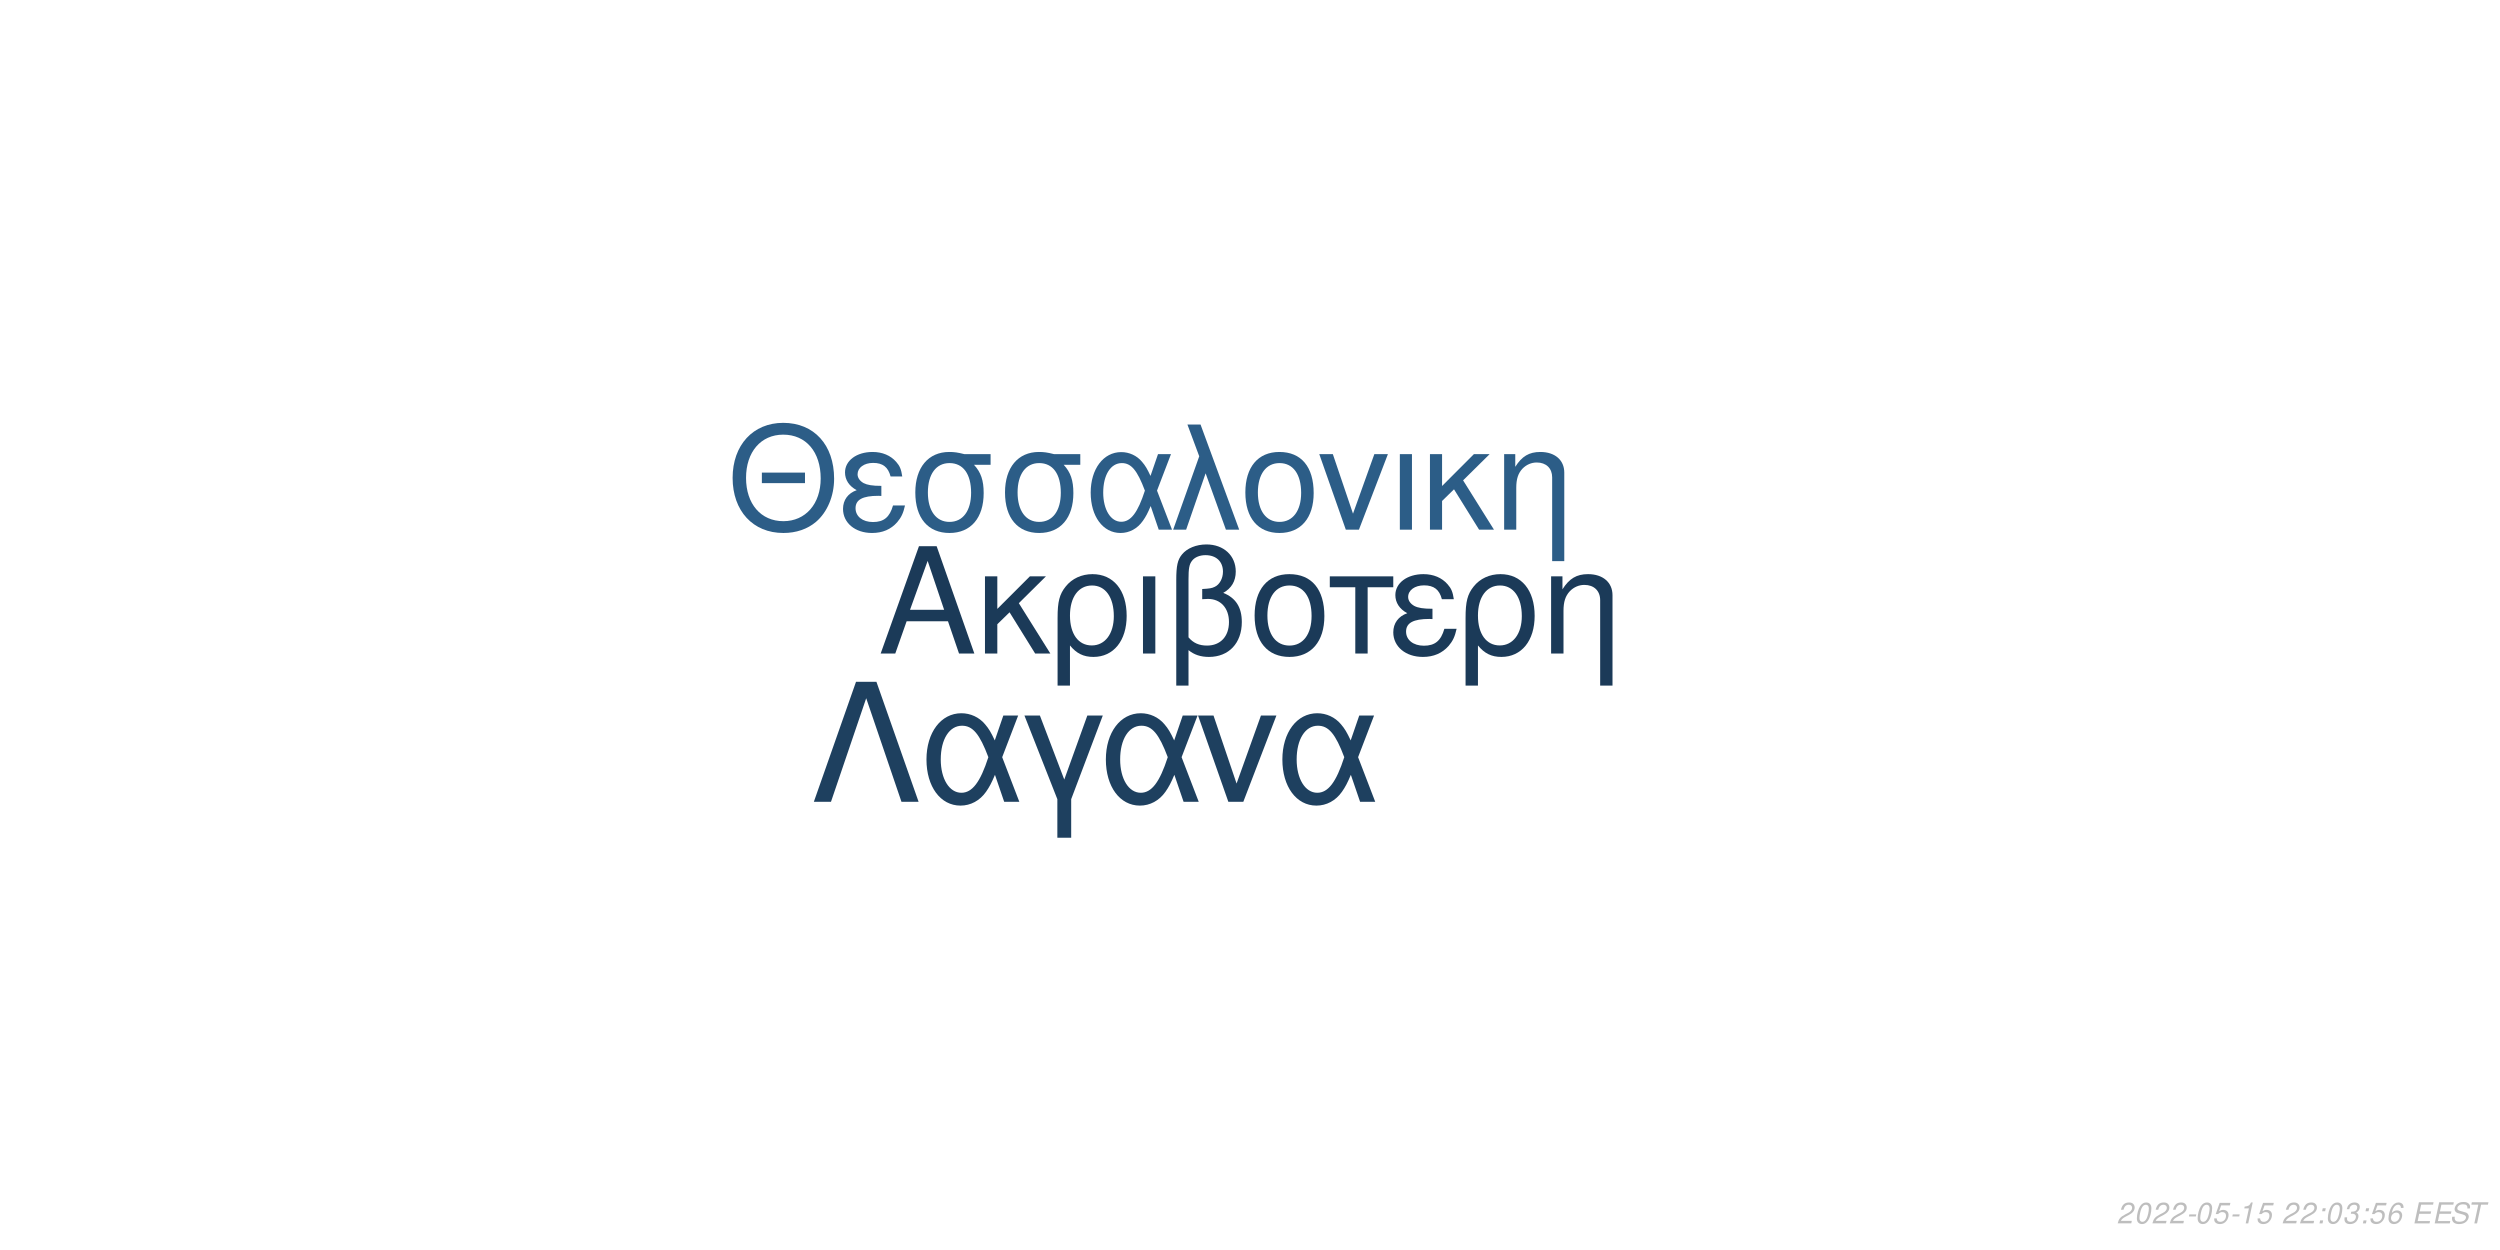
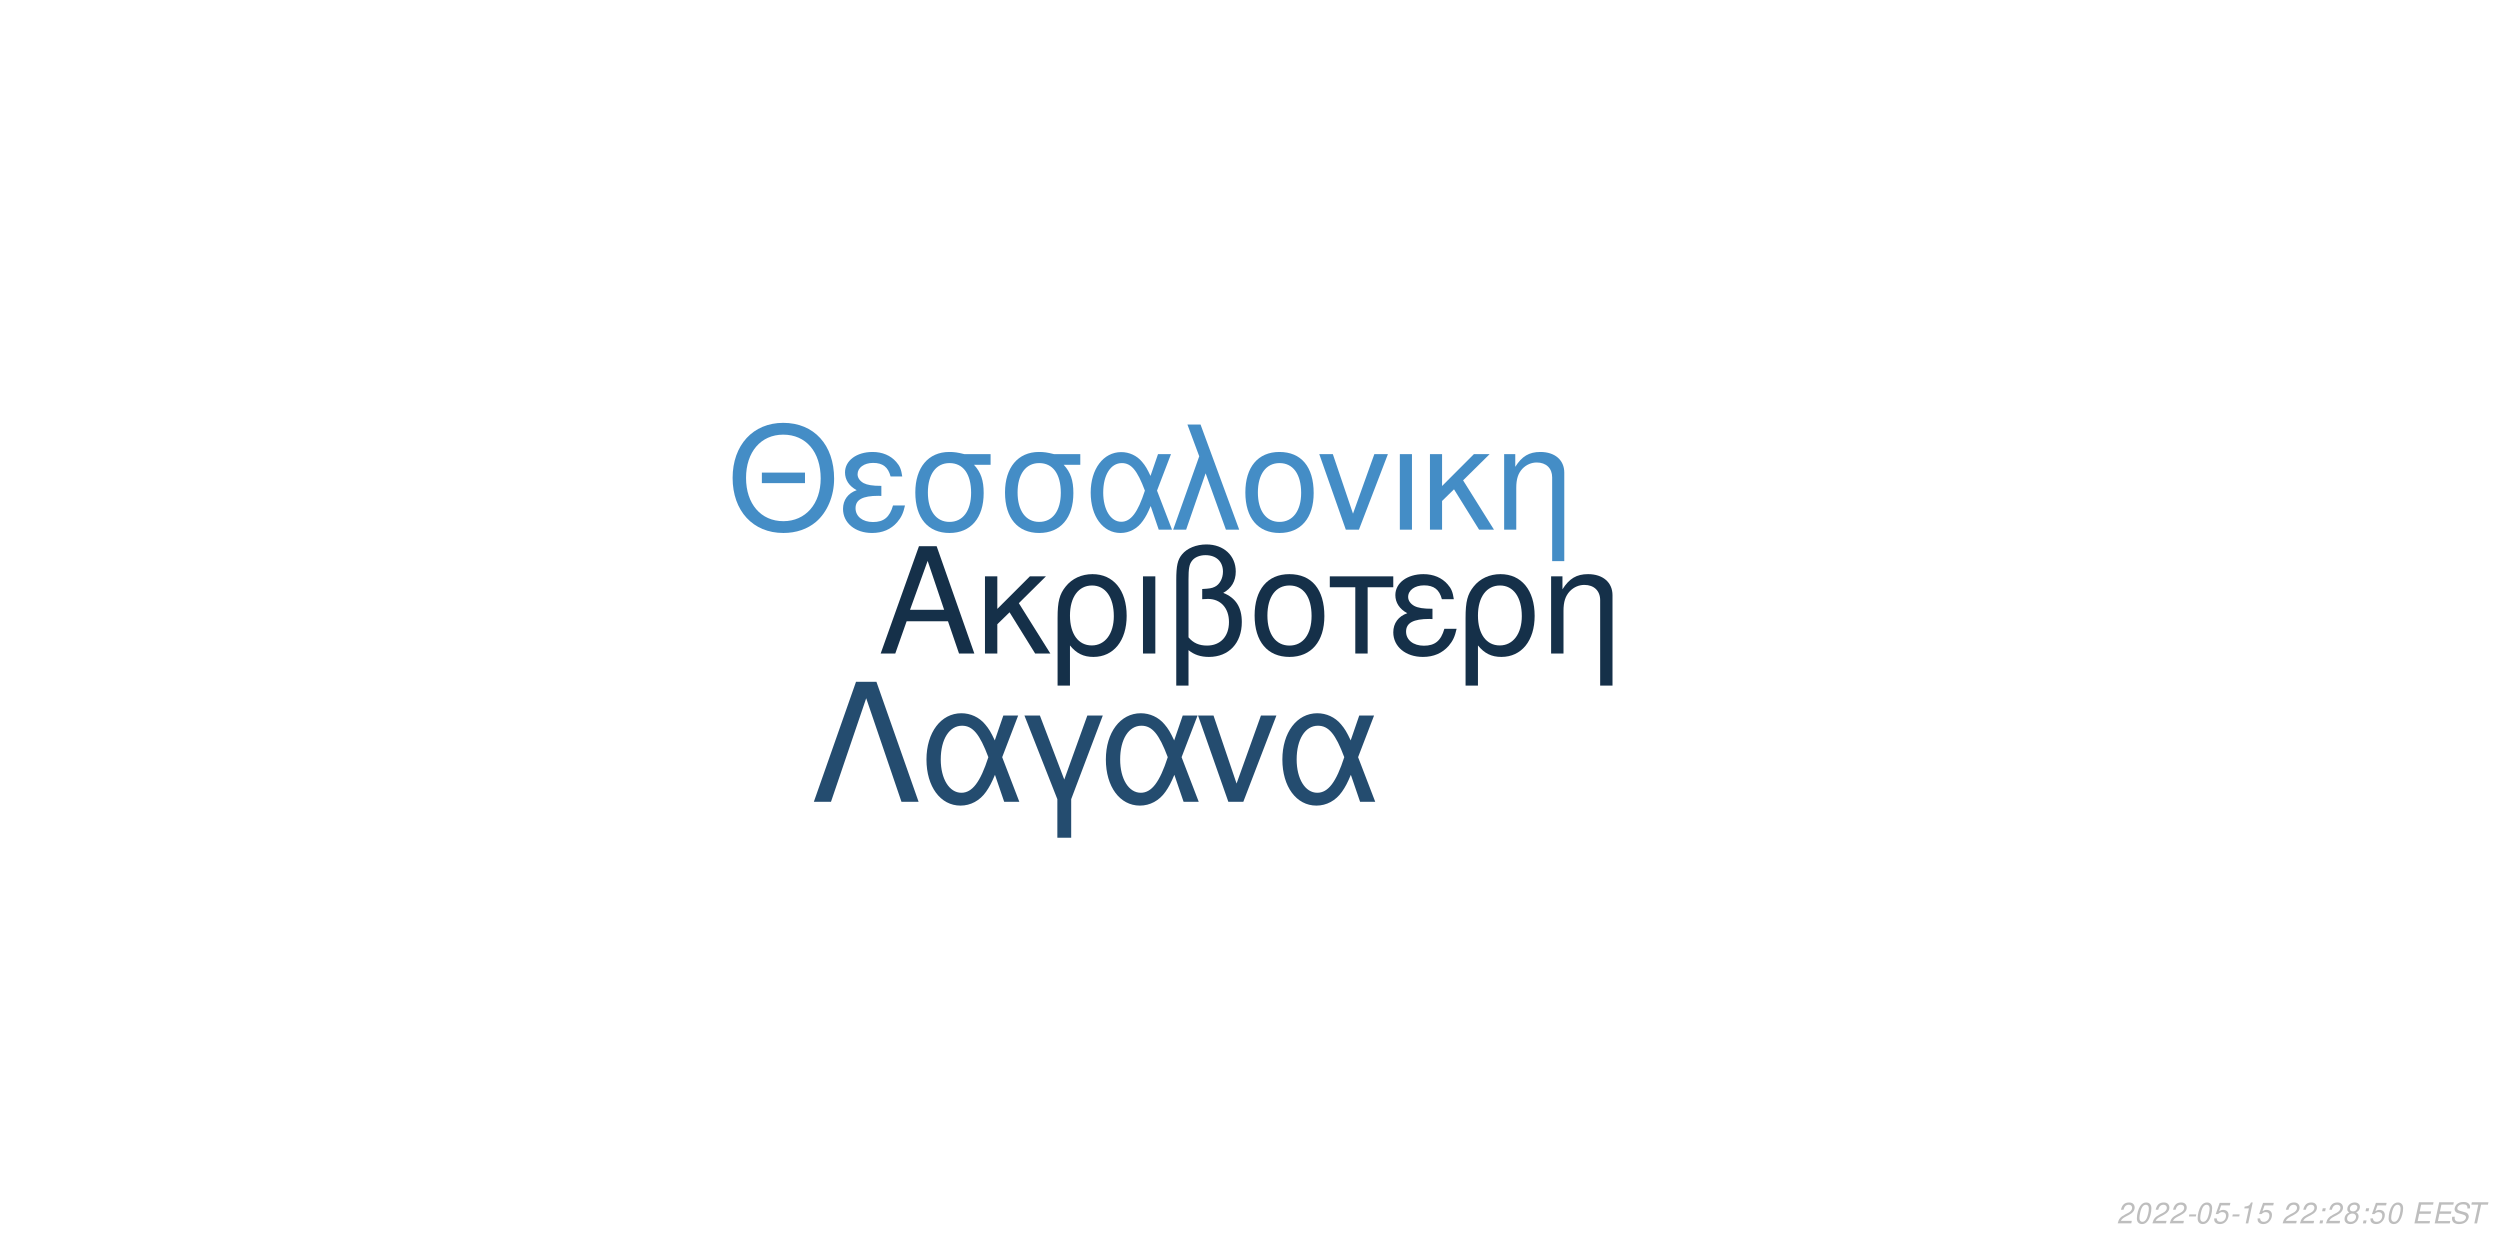
<svg xmlns="http://www.w3.org/2000/svg" xmlns:xlink="http://www.w3.org/1999/xlink" width="864pt" height="432pt" viewBox="0 0 864 432" version="1.1">
  <defs>
    <g>
      <symbol overflow="visible" id="glyph0-0">
        <path style="stroke:none;" d="" />
      </symbol>
      <symbol overflow="visible" id="glyph0-1">
        <path style="stroke:none;" d="M 24.125 -11.141 L 27.938 0 L 33.234 0 L 20.203 -37.094 L 14.094 -37.094 L 0.859 0 L 5.906 0 L 9.828 -11.141 Z M 22.797 -15.109 L 11 -15.109 L 17.094 -32.016 Z M 22.797 -15.109 " />
      </symbol>
      <symbol overflow="visible" id="glyph0-2">
        <path style="stroke:none;" d="M 7.172 -15.422 L 7.172 -26.672 L 2.906 -26.672 L 2.906 0 L 7.172 0 L 7.172 -10.125 L 11.406 -14.25 L 20.25 0 L 25.5 0 L 14.609 -17.406 L 23.969 -26.672 L 18.422 -26.672 Z M 7.172 -15.422 " />
      </symbol>
      <symbol overflow="visible" id="glyph0-3">
        <path style="stroke:none;" d="M 3 11.094 L 7.281 11.094 L 7.281 -2.797 C 9.516 -0.047 11.953 1.172 15.375 1.172 C 22.344 1.172 26.875 -4.422 26.875 -13.031 C 26.875 -21.891 22.297 -27.438 15.062 -27.438 C 11.297 -27.438 7.984 -25.906 5.797 -23.156 C 3.672 -20.516 3 -17.969 3 -12.359 Z M 14.906 -23.516 C 19.547 -23.516 22.438 -19.438 22.438 -12.922 C 22.438 -6.812 19.391 -2.797 14.812 -2.797 C 10.172 -2.797 7.281 -6.766 7.281 -13.125 C 7.281 -19.484 10.234 -23.516 14.906 -23.516 Z M 14.906 -23.516 " />
      </symbol>
      <symbol overflow="visible" id="glyph0-4">
        <path style="stroke:none;" d="M 3.516 0 L 7.781 0 L 7.781 -26.672 L 3.516 -26.672 Z M 3.516 0 " />
      </symbol>
      <symbol overflow="visible" id="glyph0-5">
        <path style="stroke:none;" d="M 4.016 11.094 L 8.25 11.094 L 8.25 -1.172 C 10.172 0.406 12.422 1.172 15.312 1.172 C 22.188 1.172 26.672 -3.609 26.672 -10.891 C 26.672 -15.984 24.578 -19.234 20.25 -20.969 C 23.109 -22.547 24.578 -25.031 24.578 -28.344 C 24.578 -33.844 20.406 -37.703 14.453 -37.703 C 10.938 -37.703 7.734 -36.391 6 -34.25 C 4.484 -32.422 4.016 -30.328 4.016 -25.391 Z M 8.25 -25.656 C 8.25 -29.359 8.5 -30.844 9.469 -32.062 C 10.375 -33.281 12.156 -34 14.094 -34 C 17.812 -34 20.156 -31.812 20.156 -28.297 C 20.156 -25.953 18.984 -23.812 17.297 -23.047 C 16.281 -22.547 15.469 -22.438 12.984 -22.297 L 12.984 -18.781 C 13.734 -18.828 14.344 -18.875 14.969 -18.875 C 19.344 -18.875 22.234 -15.719 22.234 -10.891 C 22.234 -5.906 19.281 -2.75 14.656 -2.75 C 11.953 -2.75 9.922 -3.609 8.25 -5.594 Z M 8.25 -25.656 " />
      </symbol>
      <symbol overflow="visible" id="glyph0-6">
        <path style="stroke:none;" d="M 14.094 -27.438 C 6.562 -27.438 2.094 -22.094 2.094 -13.125 C 2.094 -4.125 6.562 1.172 14.141 1.172 C 21.672 1.172 26.203 -4.172 26.203 -12.922 C 26.203 -22.188 21.828 -27.438 14.094 -27.438 Z M 14.141 -23.516 C 18.938 -23.516 21.781 -19.594 21.781 -12.984 C 21.781 -6.672 18.828 -2.75 14.141 -2.75 C 9.422 -2.75 6.516 -6.672 6.516 -13.125 C 6.516 -19.594 9.422 -23.516 14.141 -23.516 Z M 14.141 -23.516 " />
      </symbol>
      <symbol overflow="visible" id="glyph0-7">
        <path style="stroke:none;" d="M 7.891 0 L 12.156 0 L 12.156 -22.906 L 21.016 -22.906 L 21.016 -26.672 L -0.922 -26.672 L -0.922 -22.906 L 7.891 -22.906 Z M 7.891 0 " />
      </symbol>
      <symbol overflow="visible" id="glyph0-8">
        <path style="stroke:none;" d="M 14.562 -15.469 C 11.344 -15.469 9.562 -15.781 8.297 -16.438 C 6.922 -17.203 6.156 -18.328 6.156 -19.547 C 6.156 -21.891 8.453 -23.562 11.656 -23.562 C 15.062 -23.562 16.953 -22.094 17.812 -18.781 L 21.938 -18.781 C 21.578 -21.266 21.062 -22.5 19.797 -23.922 C 17.812 -26.203 14.906 -27.438 11.453 -27.438 C 5.797 -27.438 1.734 -24.375 1.734 -20.203 C 1.734 -17.609 3.156 -15.375 5.859 -13.938 C 2.797 -12.875 1.016 -10.484 1.016 -7.328 C 1.016 -2.391 5.297 1.172 11.25 1.172 C 14.969 1.172 17.906 -0.109 20.156 -2.641 C 21.578 -4.328 22.297 -5.797 22.906 -8.547 L 18.672 -8.547 C 17.5 -4.422 15.422 -2.703 11.609 -2.703 C 7.938 -2.703 5.438 -4.688 5.438 -7.578 C 5.438 -10.578 7.938 -11.953 13.484 -11.953 C 13.641 -11.953 14.094 -11.953 14.562 -11.906 Z M 14.562 -15.469 " />
      </symbol>
      <symbol overflow="visible" id="glyph0-9">
        <path style="stroke:none;" d="M 3.562 -26.672 L 3.562 0 L 7.844 0 L 7.844 -14.703 C 7.844 -17.906 8.5 -19.891 10.031 -21.531 C 11.406 -22.953 13.188 -23.719 15.062 -23.719 C 18.375 -23.719 20.516 -21.672 20.516 -18.469 L 20.516 11.094 L 24.781 11.094 L 24.781 -20.156 C 24.781 -24.578 21.469 -27.438 16.328 -27.438 C 12.359 -27.438 9.828 -25.906 7.484 -22.188 L 7.484 -26.672 Z M 3.562 -26.672 " />
      </symbol>
      <symbol overflow="visible" id="glyph1-0">
        <path style="stroke:none;" d="" />
      </symbol>
      <symbol overflow="visible" id="glyph1-1">
        <path style="stroke:none;" d="M 26.859 -19.734 L 11.953 -19.734 L 11.953 -16.094 L 26.859 -16.094 Z M 19.328 -36.922 C 8.922 -36.922 1.844 -29.25 1.844 -17.891 C 1.844 -6.484 8.875 1.141 19.391 1.141 C 23.812 1.141 27.703 -0.203 30.641 -2.688 C 34.578 -6.031 36.922 -11.656 36.922 -17.594 C 36.922 -29.297 30 -36.922 19.328 -36.922 Z M 19.328 -32.844 C 27.203 -32.844 32.281 -26.906 32.281 -17.688 C 32.281 -8.922 27.062 -2.938 19.391 -2.938 C 11.609 -2.938 6.484 -8.922 6.484 -17.891 C 6.484 -26.859 11.609 -32.844 19.328 -32.844 Z M 19.328 -32.844 " />
      </symbol>
      <symbol overflow="visible" id="glyph1-2">
        <path style="stroke:none;" d="M 14.25 -15.141 C 11.109 -15.141 9.375 -15.453 8.125 -16.094 C 6.781 -16.844 6.031 -17.938 6.031 -19.141 C 6.031 -21.422 8.266 -23.078 11.406 -23.078 C 14.75 -23.078 16.594 -21.625 17.438 -18.391 L 21.469 -18.391 C 21.125 -20.828 20.625 -22.031 19.391 -23.422 C 17.438 -25.656 14.594 -26.859 11.219 -26.859 C 5.688 -26.859 1.688 -23.875 1.688 -19.781 C 1.688 -17.234 3.094 -15.047 5.734 -13.656 C 2.734 -12.609 1 -10.266 1 -7.172 C 1 -2.344 5.188 1.141 11.016 1.141 C 14.656 1.141 17.547 -0.094 19.734 -2.594 C 21.125 -4.234 21.828 -5.688 22.422 -8.375 L 18.281 -8.375 C 17.141 -4.328 15.094 -2.641 11.359 -2.641 C 7.766 -2.641 5.328 -4.578 5.328 -7.422 C 5.328 -10.359 7.766 -11.703 13.203 -11.703 C 13.359 -11.703 13.797 -11.703 14.25 -11.656 Z M 14.25 -15.141 " />
      </symbol>
      <symbol overflow="visible" id="glyph1-3">
        <path style="stroke:none;" d="M 29 -26.109 L 19.938 -26.109 C 17.594 -26.703 16.438 -26.859 14.703 -26.859 C 7.469 -26.859 2.984 -21.469 2.984 -12.859 C 2.984 -4.031 7.375 1.141 14.797 1.141 C 22.172 1.141 26.609 -4.078 26.609 -12.656 C 26.609 -17.047 25.656 -19.828 23.266 -22.422 L 29 -22.422 Z M 14.797 -23.016 C 19.531 -23.016 22.266 -19.234 22.266 -12.75 C 22.266 -6.531 19.438 -2.688 14.797 -2.688 C 10.172 -2.688 7.328 -6.531 7.328 -12.859 C 7.328 -19.188 10.172 -23.016 14.797 -23.016 Z M 14.797 -23.016 " />
      </symbol>
      <symbol overflow="visible" id="glyph1-4">
        <path style="stroke:none;" d="M 29.344 -26.109 L 24.859 -26.109 L 22.266 -18.578 C 21.125 -21.031 20.484 -22.125 19.328 -23.469 C 17.547 -25.609 14.906 -26.812 12.156 -26.812 C 5.984 -26.812 1.594 -20.984 1.594 -12.812 C 1.594 -4.578 5.828 1.141 11.906 1.141 C 14.953 1.141 17.734 -0.344 19.625 -3.047 C 20.672 -4.531 21.281 -5.688 22.328 -8.172 L 25.109 0 L 29.703 0 L 24.516 -13.5 Z M 20.328 -13.5 C 17.891 -5.922 15.453 -2.734 12.156 -2.734 C 8.516 -2.734 5.922 -6.922 5.922 -12.812 C 5.922 -18.938 8.516 -23.016 12.359 -23.016 C 15.594 -23.016 17.688 -20.531 20.328 -13.5 Z M 20.328 -13.5 " />
      </symbol>
      <symbol overflow="visible" id="glyph1-5">
        <path style="stroke:none;" d="M 1.094 0 L 5.578 0 L 12.312 -19.484 L 19.328 0 L 23.922 0 L 10.562 -36.328 L 6.031 -36.328 L 10.109 -25.359 Z M 1.094 0 " />
      </symbol>
      <symbol overflow="visible" id="glyph1-6">
        <path style="stroke:none;" d="M 13.797 -26.859 C 6.422 -26.859 2.047 -21.625 2.047 -12.859 C 2.047 -4.031 6.422 1.141 13.859 1.141 C 21.234 1.141 25.656 -4.078 25.656 -12.656 C 25.656 -21.719 21.375 -26.859 13.797 -26.859 Z M 13.859 -23.016 C 18.531 -23.016 21.328 -19.188 21.328 -12.703 C 21.328 -6.531 18.438 -2.688 13.859 -2.688 C 9.219 -2.688 6.375 -6.531 6.375 -12.859 C 6.375 -19.188 9.219 -23.016 13.859 -23.016 Z M 13.859 -23.016 " />
      </symbol>
      <symbol overflow="visible" id="glyph1-7">
        <path style="stroke:none;" d="M 14.297 0 L 24.312 -26.109 L 19.625 -26.109 L 12.25 -5.531 L 5.281 -26.109 L 0.594 -26.109 L 9.766 0 Z M 14.297 0 " />
      </symbol>
      <symbol overflow="visible" id="glyph1-8">
        <path style="stroke:none;" d="M 3.438 0 L 7.625 0 L 7.625 -26.109 L 3.438 -26.109 Z M 3.438 0 " />
      </symbol>
      <symbol overflow="visible" id="glyph1-9">
        <path style="stroke:none;" d="M 7.031 -15.094 L 7.031 -26.109 L 2.844 -26.109 L 2.844 0 L 7.031 0 L 7.031 -9.922 L 11.156 -13.953 L 19.828 0 L 24.969 0 L 14.297 -17.047 L 23.469 -26.109 L 18.031 -26.109 Z M 7.031 -15.094 " />
      </symbol>
      <symbol overflow="visible" id="glyph1-10">
        <path style="stroke:none;" d="M 3.484 -26.109 L 3.484 0 L 7.672 0 L 7.672 -14.406 C 7.672 -17.547 8.328 -19.484 9.812 -21.078 C 11.156 -22.469 12.906 -23.219 14.75 -23.219 C 17.984 -23.219 20.078 -21.234 20.078 -18.094 L 20.078 10.859 L 24.266 10.859 L 24.266 -19.734 C 24.266 -24.062 21.031 -26.859 16 -26.859 C 12.109 -26.859 9.609 -25.359 7.328 -21.719 L 7.328 -26.109 Z M 3.484 -26.109 " />
      </symbol>
      <symbol overflow="visible" id="glyph2-0">
        <path style="stroke:none;" d="" />
      </symbol>
      <symbol overflow="visible" id="glyph2-1">
        <path style="stroke:none;" d="M 22.531 -41.484 L 15.484 -41.484 L 0.906 0 L 6.828 0 L 19 -35.797 L 31.188 0 L 37.109 0 Z M 22.531 -41.484 " />
      </symbol>
      <symbol overflow="visible" id="glyph2-2">
        <path style="stroke:none;" d="M 33.516 -29.812 L 28.391 -29.812 L 25.438 -21.219 C 24.125 -24.016 23.391 -25.266 22.078 -26.797 C 20.031 -29.25 17.016 -30.609 13.891 -30.609 C 6.828 -30.609 1.828 -23.953 1.828 -14.625 C 1.828 -5.234 6.656 1.312 13.594 1.312 C 17.078 1.312 20.266 -0.391 22.422 -3.469 C 23.609 -5.172 24.297 -6.484 25.5 -9.328 L 28.688 0 L 33.922 0 L 28 -15.422 Z M 23.219 -15.422 C 20.422 -6.766 17.641 -3.125 13.891 -3.125 C 9.734 -3.125 6.766 -7.906 6.766 -14.625 C 6.766 -21.625 9.734 -26.297 14.109 -26.297 C 17.812 -26.297 20.203 -23.453 23.219 -15.422 Z M 23.219 -15.422 " />
      </symbol>
      <symbol overflow="visible" id="glyph2-3">
        <path style="stroke:none;" d="M 12.062 12.406 L 16.844 12.406 L 16.844 -0.906 L 27.766 -29.812 L 22.422 -29.812 L 14.453 -7.688 L 6.031 -29.812 L 0.688 -29.812 L 12.062 -0.906 Z M 12.062 12.406 " />
      </symbol>
      <symbol overflow="visible" id="glyph2-4">
        <path style="stroke:none;" d="M 16.328 0 L 27.766 -29.812 L 22.422 -29.812 L 14 -6.312 L 6.031 -29.812 L 0.688 -29.812 L 11.156 0 Z M 16.328 0 " />
      </symbol>
      <symbol overflow="visible" id="glyph3-0">
        <path style="stroke:none;" d="" />
      </symbol>
      <symbol overflow="visible" id="glyph3-1">
        <path style="stroke:none;" d="M 5.234 -0.875 L 1.469 -0.875 C 1.641 -1.375 2.203 -1.891 3.109 -2.344 L 4.234 -2.938 C 5.562 -3.625 6.219 -4.469 6.219 -5.484 C 6.219 -5.938 6.062 -6.359 5.797 -6.656 C 5.469 -7.047 4.984 -7.234 4.312 -7.234 C 2.766 -7.234 1.891 -6.453 1.484 -4.734 L 2.375 -4.734 C 2.484 -5.188 2.609 -5.484 2.797 -5.75 C 3.094 -6.203 3.609 -6.453 4.188 -6.453 C 4.891 -6.453 5.344 -6.031 5.344 -5.375 C 5.344 -4.703 4.859 -4.094 4.016 -3.656 L 2.984 -3.125 C 1.234 -2.188 0.797 -1.656 0.344 -0.016 L 5.047 -0.016 Z M 5.234 -0.875 " />
      </symbol>
      <symbol overflow="visible" id="glyph3-2">
        <path style="stroke:none;" d="M 4.203 -7.234 C 3.375 -7.234 2.688 -6.812 2.125 -5.984 C 1.484 -5.047 0.984 -3.188 0.984 -1.734 C 0.984 -1.109 1.172 -0.562 1.484 -0.266 C 1.797 0.047 2.281 0.234 2.766 0.234 C 3.625 0.234 4.281 -0.156 4.859 -1.016 C 5.516 -1.953 6 -3.797 6 -5.266 C 6 -6.5 5.328 -7.234 4.203 -7.234 Z M 4.094 -6.453 C 4.734 -6.453 5.125 -5.984 5.125 -5.156 C 5.125 -4.203 4.781 -2.625 4.406 -1.812 C 3.984 -0.938 3.516 -0.547 2.875 -0.547 C 2.25 -0.547 1.875 -1.031 1.875 -1.828 C 1.875 -2.797 2.203 -4.344 2.594 -5.203 C 2.984 -6.047 3.453 -6.453 4.094 -6.453 Z M 4.094 -6.453 " />
      </symbol>
      <symbol overflow="visible" id="glyph3-3">
        <path style="stroke:none;" d="M 3.516 -3.125 L 1.125 -3.125 L 0.969 -2.406 L 3.359 -2.406 Z M 3.516 -3.125 " />
      </symbol>
      <symbol overflow="visible" id="glyph3-4">
        <path style="stroke:none;" d="M 6.297 -7.094 L 2.594 -7.094 L 1.234 -3.234 L 2.047 -3.234 C 2.656 -3.766 2.938 -3.906 3.531 -3.906 C 4.328 -3.906 4.797 -3.453 4.797 -2.688 C 4.797 -1.438 3.969 -0.547 2.828 -0.547 C 2.031 -0.547 1.609 -0.938 1.578 -1.734 L 0.703 -1.734 L 0.703 -1.516 C 0.703 -0.938 0.844 -0.547 1.188 -0.266 C 1.562 0.062 2.078 0.234 2.703 0.234 C 3.656 0.234 4.391 -0.156 4.984 -0.922 C 5.422 -1.5 5.672 -2.234 5.672 -2.953 C 5.672 -4 4.938 -4.672 3.812 -4.672 C 3.328 -4.672 2.906 -4.547 2.406 -4.234 L 3.109 -6.219 L 6.109 -6.219 Z M 6.297 -7.094 " />
      </symbol>
      <symbol overflow="visible" id="glyph3-5">
        <path style="stroke:none;" d="M 3.703 -5.188 L 2.594 0 L 3.469 0 L 5.016 -7.234 L 4.438 -7.234 C 3.906 -6.156 3.688 -6.016 2.234 -5.812 L 2.109 -5.188 Z M 3.703 -5.188 " />
      </symbol>
      <symbol overflow="visible" id="glyph3-6">
        <path style="stroke:none;" d="" />
      </symbol>
      <symbol overflow="visible" id="glyph3-7">
        <path style="stroke:none;" d="M 2.359 -1.031 L 1.312 -1.031 L 1.094 0 L 2.141 0 Z M 3.266 -5.234 L 2.219 -5.234 L 2 -4.203 L 3.047 -4.203 Z M 3.266 -5.234 " />
      </symbol>
      <symbol overflow="visible" id="glyph3-8">
-         <path style="stroke:none;" d="M 2.922 -3.312 C 3.125 -3.344 3.234 -3.344 3.375 -3.344 C 4.203 -3.344 4.688 -3 4.688 -2.406 C 4.688 -1.312 3.906 -0.547 2.781 -0.547 C 2.047 -0.547 1.594 -0.938 1.594 -1.562 C 1.594 -1.719 1.609 -1.844 1.656 -2.094 L 0.766 -2.094 C 0.734 -1.797 0.719 -1.641 0.719 -1.469 C 0.719 -0.375 1.406 0.234 2.641 0.234 C 3.547 0.234 4.297 -0.078 4.812 -0.656 C 5.266 -1.156 5.562 -1.875 5.562 -2.547 C 5.562 -3.125 5.344 -3.453 4.797 -3.734 C 5.641 -4.234 6.016 -4.844 6.016 -5.734 C 6.016 -6.656 5.312 -7.234 4.203 -7.234 C 3.375 -7.234 2.672 -6.938 2.188 -6.375 C 1.891 -6.031 1.703 -5.641 1.516 -4.906 L 2.391 -4.906 C 2.5 -5.359 2.594 -5.594 2.734 -5.812 C 3.047 -6.234 3.516 -6.453 4.078 -6.453 C 4.734 -6.453 5.141 -6.125 5.141 -5.578 C 5.141 -5.188 5.016 -4.797 4.797 -4.547 C 4.516 -4.234 4 -4.062 3.266 -4.062 L 3.078 -4.062 Z M 2.922 -3.312 " />
+         <path style="stroke:none;" d="M 4.766 -3.797 C 5.078 -3.969 5.234 -4.078 5.438 -4.234 C 5.812 -4.594 6.062 -5.172 6.062 -5.734 C 6.062 -6.625 5.344 -7.234 4.266 -7.234 C 2.812 -7.234 1.703 -6.219 1.703 -4.875 C 1.703 -4.406 1.875 -4.125 2.359 -3.812 C 1.297 -3.312 0.75 -2.516 0.75 -1.469 C 0.75 -0.438 1.547 0.234 2.812 0.234 C 3.656 0.234 4.359 -0.094 4.938 -0.734 C 5.359 -1.234 5.609 -1.859 5.609 -2.438 C 5.609 -3.047 5.312 -3.516 4.766 -3.797 Z M 4.109 -6.453 C 4.797 -6.453 5.188 -6.125 5.188 -5.578 C 5.188 -5.266 5.062 -4.922 4.859 -4.672 C 4.562 -4.312 4.188 -4.156 3.656 -4.156 C 2.984 -4.156 2.594 -4.453 2.594 -4.984 C 2.594 -5.859 3.203 -6.453 4.109 -6.453 Z M 3.453 -3.406 C 4.234 -3.406 4.734 -2.984 4.734 -2.312 C 4.734 -1.312 3.922 -0.547 2.875 -0.547 C 2.125 -0.547 1.625 -0.969 1.625 -1.625 C 1.625 -2.609 2.438 -3.406 3.453 -3.406 Z M 3.453 -3.406 " />
      </symbol>
      <symbol overflow="visible" id="glyph3-9">
-         <path style="stroke:none;" d="M 6.125 -5.344 L 6.141 -5.625 C 6.141 -6.609 5.453 -7.234 4.391 -7.234 C 3.438 -7.234 2.641 -6.719 2.016 -5.703 C 1.422 -4.781 0.938 -2.953 0.938 -1.688 C 0.938 -0.516 1.688 0.234 2.859 0.234 C 3.703 0.234 4.438 -0.156 5 -0.875 C 5.406 -1.422 5.672 -2.156 5.672 -2.766 C 5.672 -3.812 4.969 -4.5 3.906 -4.5 C 3.234 -4.5 2.672 -4.234 2.094 -3.625 C 2.406 -5.375 3.234 -6.453 4.25 -6.453 C 4.703 -6.453 5.062 -6.234 5.172 -5.844 C 5.203 -5.719 5.234 -5.578 5.25 -5.344 Z M 3.656 -3.734 C 4.344 -3.734 4.797 -3.281 4.797 -2.625 C 4.797 -1.469 3.984 -0.547 2.984 -0.547 C 2.297 -0.547 1.812 -1.047 1.812 -1.766 C 1.812 -2.859 2.625 -3.734 3.656 -3.734 Z M 3.656 -3.734 " />
+         <path style="stroke:none;" d="M 2.547 -3.312 L 6.5 -3.312 L 6.688 -4.141 L 2.719 -4.141 L 3.219 -6.469 L 7.344 -6.469 L 7.516 -7.297 L 2.453 -7.297 L 0.906 0 L 6.125 0 L 6.297 -0.812 L 2.016 -0.812 Z M 2.547 -3.312 " />
      </symbol>
      <symbol overflow="visible" id="glyph3-10">
-         <path style="stroke:none;" d="M 2.547 -3.312 L 6.5 -3.312 L 6.688 -4.141 L 2.719 -4.141 L 3.219 -6.469 L 7.344 -6.469 L 7.516 -7.297 L 2.453 -7.297 L 0.906 0 L 6.125 0 L 6.297 -0.812 L 2.016 -0.812 Z M 2.547 -3.312 " />
+         <path style="stroke:none;" d="M 7.062 -5.156 C 7.125 -5.438 7.141 -5.562 7.141 -5.703 C 7.141 -6.156 6.938 -6.594 6.594 -6.891 C 6.188 -7.25 5.656 -7.406 4.875 -7.406 C 3.844 -7.406 3.047 -7.125 2.5 -6.562 C 2.094 -6.141 1.781 -5.438 1.781 -4.922 C 1.781 -4.297 2.219 -3.766 2.891 -3.562 L 4.594 -3.094 C 5.406 -2.859 5.734 -2.578 5.734 -2.094 C 5.734 -1.781 5.547 -1.406 5.266 -1.141 C 4.844 -0.766 4.266 -0.578 3.453 -0.578 C 2.328 -0.578 1.812 -0.984 1.812 -1.906 C 1.812 -2.047 1.812 -2.125 1.844 -2.312 L 0.984 -2.312 C 0.906 -2.062 0.891 -1.906 0.891 -1.688 C 0.891 -0.484 1.797 0.234 3.297 0.234 C 4.359 0.234 5.234 -0.062 5.812 -0.609 C 6.344 -1.078 6.688 -1.797 6.688 -2.375 C 6.688 -2.641 6.609 -2.906 6.453 -3.156 C 6.234 -3.5 5.938 -3.703 5.469 -3.828 L 3.75 -4.312 C 2.984 -4.547 2.734 -4.734 2.734 -5.188 C 2.734 -5.547 2.875 -5.844 3.188 -6.109 C 3.547 -6.438 4.031 -6.594 4.703 -6.594 C 5.266 -6.594 5.688 -6.484 5.906 -6.297 C 6.094 -6.125 6.219 -5.797 6.219 -5.516 C 6.219 -5.422 6.203 -5.344 6.188 -5.156 Z M 7.062 -5.156 " />
      </symbol>
      <symbol overflow="visible" id="glyph3-11">
-         <path style="stroke:none;" d="M 7.062 -5.156 C 7.125 -5.438 7.141 -5.562 7.141 -5.703 C 7.141 -6.156 6.938 -6.594 6.594 -6.891 C 6.188 -7.25 5.656 -7.406 4.875 -7.406 C 3.844 -7.406 3.047 -7.125 2.5 -6.562 C 2.094 -6.141 1.781 -5.438 1.781 -4.922 C 1.781 -4.297 2.219 -3.766 2.891 -3.562 L 4.594 -3.094 C 5.406 -2.859 5.734 -2.578 5.734 -2.094 C 5.734 -1.781 5.547 -1.406 5.266 -1.141 C 4.844 -0.766 4.266 -0.578 3.453 -0.578 C 2.328 -0.578 1.812 -0.984 1.812 -1.906 C 1.812 -2.047 1.812 -2.125 1.844 -2.312 L 0.984 -2.312 C 0.906 -2.062 0.891 -1.906 0.891 -1.688 C 0.891 -0.484 1.797 0.234 3.297 0.234 C 4.359 0.234 5.234 -0.062 5.812 -0.609 C 6.344 -1.078 6.688 -1.797 6.688 -2.375 C 6.688 -2.641 6.609 -2.906 6.453 -3.156 C 6.234 -3.5 5.938 -3.703 5.469 -3.828 L 3.75 -4.312 C 2.984 -4.547 2.734 -4.734 2.734 -5.188 C 2.734 -5.547 2.875 -5.844 3.188 -6.109 C 3.547 -6.438 4.031 -6.594 4.703 -6.594 C 5.266 -6.594 5.688 -6.484 5.906 -6.297 C 6.094 -6.125 6.219 -5.797 6.219 -5.516 C 6.219 -5.422 6.203 -5.344 6.188 -5.156 Z M 7.062 -5.156 " />
-       </symbol>
-       <symbol overflow="visible" id="glyph3-12">
        <path style="stroke:none;" d="M 4.938 -6.469 L 7.312 -6.469 L 7.484 -7.297 L 1.75 -7.297 L 1.578 -6.469 L 3.984 -6.469 L 2.609 0 L 3.547 0 Z M 4.938 -6.469 " />
      </symbol>
    </g>
  </defs>
  <g id="surface1">
    <rect x="0" y="0" width="864" height="432" style="fill:rgb(100%,100%,100%);fill-opacity:1;stroke:none;" />
-     <g style="fill:rgb(10.588%,22.745%,34.51%);fill-opacity:1;">
+     <g style="fill:rgb(8.235%,18.824%,28.627%);fill-opacity:1;">
      <use xlink:href="#glyph0-1" x="303.5" y="225.861" />
      <use xlink:href="#glyph0-2" x="337.5" y="225.861" />
      <use xlink:href="#glyph0-3" x="362.5" y="225.861" />
      <use xlink:href="#glyph0-4" x="391.5" y="225.861" />
      <use xlink:href="#glyph0-5" x="402.5" y="225.861" />
      <use xlink:href="#glyph0-6" x="431.5" y="225.861" />
      <use xlink:href="#glyph0-7" x="460.5" y="225.861" />
      <use xlink:href="#glyph0-8" x="480.5" y="225.861" />
      <use xlink:href="#glyph0-3" x="503.5" y="225.861" />
      <use xlink:href="#glyph0-9" x="532.5" y="225.861" />
    </g>
-     <g style="fill:rgb(17.255%,36.471%,52.941%);fill-opacity:1;">
+     <g style="fill:rgb(26.667%,55.294%,77.647%);fill-opacity:1;">
      <use xlink:href="#glyph1-1" x="251.348" y="183.058" />
      <use xlink:href="#glyph1-2" x="290.348" y="183.058" />
      <use xlink:href="#glyph1-3" x="313.348" y="183.058" />
      <use xlink:href="#glyph1-3" x="344.348" y="183.058" />
      <use xlink:href="#glyph1-4" x="375.348" y="183.058" />
      <use xlink:href="#glyph1-5" x="404.348" y="183.058" />
      <use xlink:href="#glyph1-6" x="428.348" y="183.058" />
      <use xlink:href="#glyph1-7" x="455.348" y="183.058" />
      <use xlink:href="#glyph1-8" x="480.348" y="183.058" />
      <use xlink:href="#glyph1-9" x="491.348" y="183.058" />
      <use xlink:href="#glyph1-10" x="516.348" y="183.058" />
    </g>
-     <g style="fill:rgb(11.765%,25.098%,37.255%);fill-opacity:1;">
+     <g style="fill:rgb(14.118%,29.804%,43.529%);fill-opacity:1;">
      <use xlink:href="#glyph2-1" x="280.359" y="277.105" />
      <use xlink:href="#glyph2-2" x="318.359" y="277.105" />
      <use xlink:href="#glyph2-3" x="353.359" y="277.105" />
      <use xlink:href="#glyph2-2" x="380.359" y="277.105" />
      <use xlink:href="#glyph2-4" x="413.359" y="277.105" />
      <use xlink:href="#glyph2-2" x="441.359" y="277.105" />
    </g>
    <g style="fill:rgb(74.51%,74.51%,74.51%);fill-opacity:1;">
      <use xlink:href="#glyph3-1" x="731.52" y="422.81" />
      <use xlink:href="#glyph3-2" x="737.52" y="422.81" />
      <use xlink:href="#glyph3-1" x="743.52" y="422.81" />
      <use xlink:href="#glyph3-1" x="749.52" y="422.81" />
      <use xlink:href="#glyph3-3" x="755.52" y="422.81" />
      <use xlink:href="#glyph3-2" x="758.52" y="422.81" />
      <use xlink:href="#glyph3-4" x="764.52" y="422.81" />
      <use xlink:href="#glyph3-3" x="770.52" y="422.81" />
      <use xlink:href="#glyph3-5" x="773.52" y="422.81" />
      <use xlink:href="#glyph3-4" x="779.52" y="422.81" />
      <use xlink:href="#glyph3-6" x="785.52" y="422.81" />
      <use xlink:href="#glyph3-1" x="788.52" y="422.81" />
      <use xlink:href="#glyph3-1" x="794.52" y="422.81" />
      <use xlink:href="#glyph3-7" x="800.52" y="422.81" />
-       <use xlink:href="#glyph3-2" x="803.52" y="422.81" />
+       <use xlink:href="#glyph3-1" x="803.52" y="422.81" />
      <use xlink:href="#glyph3-8" x="809.52" y="422.81" />
      <use xlink:href="#glyph3-7" x="815.52" y="422.81" />
      <use xlink:href="#glyph3-4" x="818.52" y="422.81" />
-       <use xlink:href="#glyph3-9" x="824.52" y="422.81" />
+       <use xlink:href="#glyph3-2" x="824.52" y="422.81" />
      <use xlink:href="#glyph3-6" x="830.52" y="422.81" />
-       <use xlink:href="#glyph3-10" x="833.52" y="422.81" />
-       <use xlink:href="#glyph3-10" x="840.52" y="422.81" />
-       <use xlink:href="#glyph3-11" x="846.52" y="422.81" />
-       <use xlink:href="#glyph3-12" x="852.52" y="422.81" />
+       <use xlink:href="#glyph3-9" x="833.52" y="422.81" />
+       <use xlink:href="#glyph3-9" x="840.52" y="422.81" />
+       <use xlink:href="#glyph3-10" x="846.52" y="422.81" />
+       <use xlink:href="#glyph3-11" x="852.52" y="422.81" />
    </g>
  </g>
</svg>
